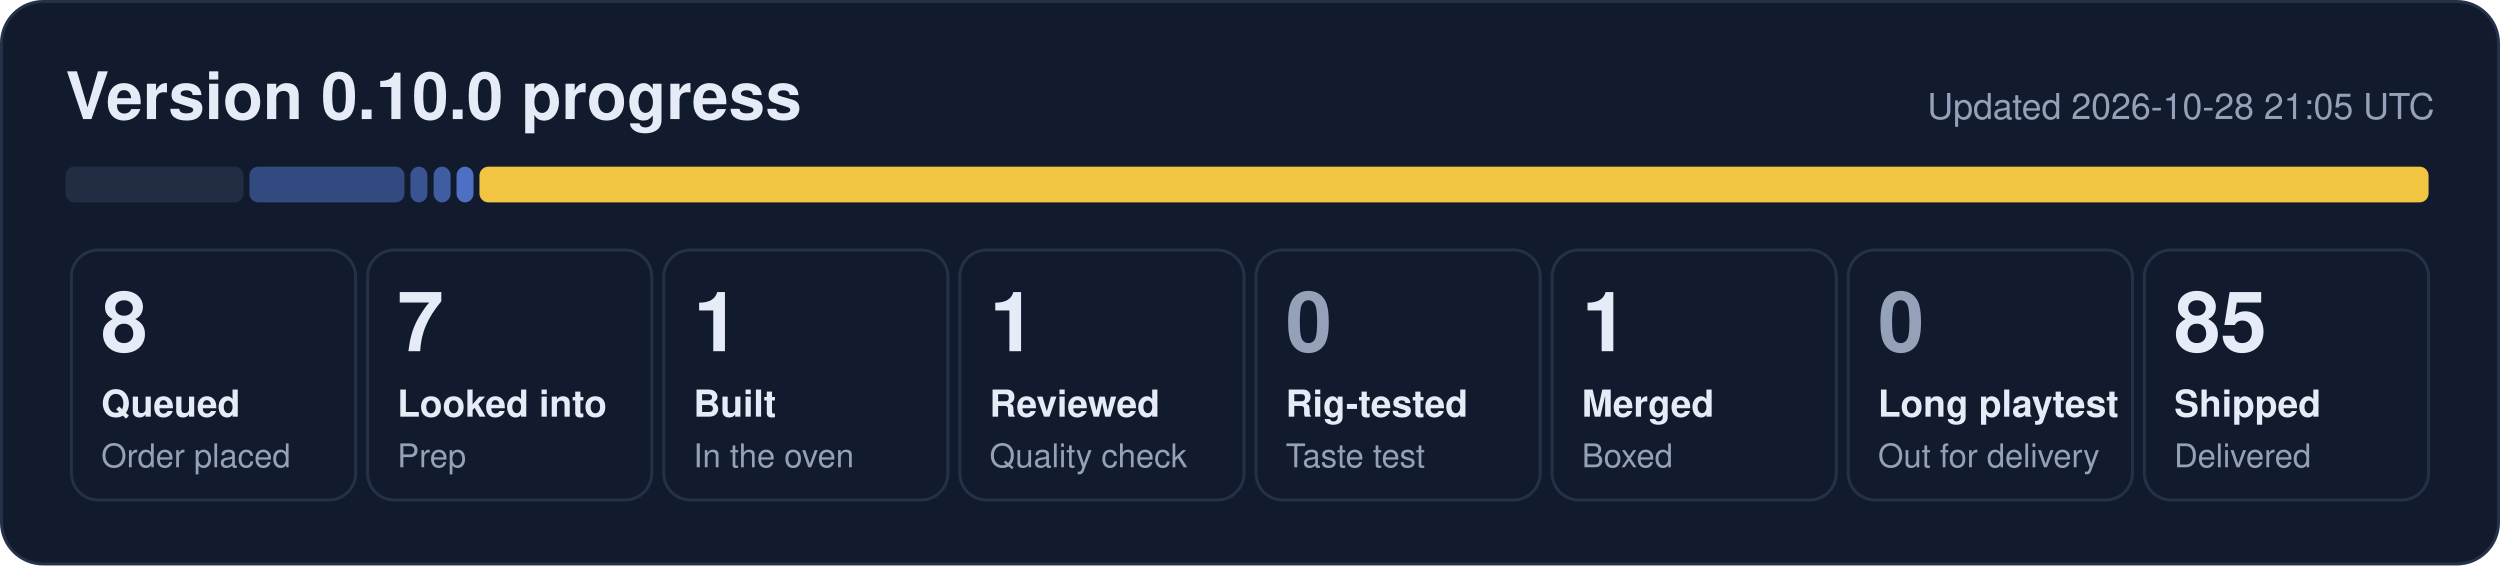
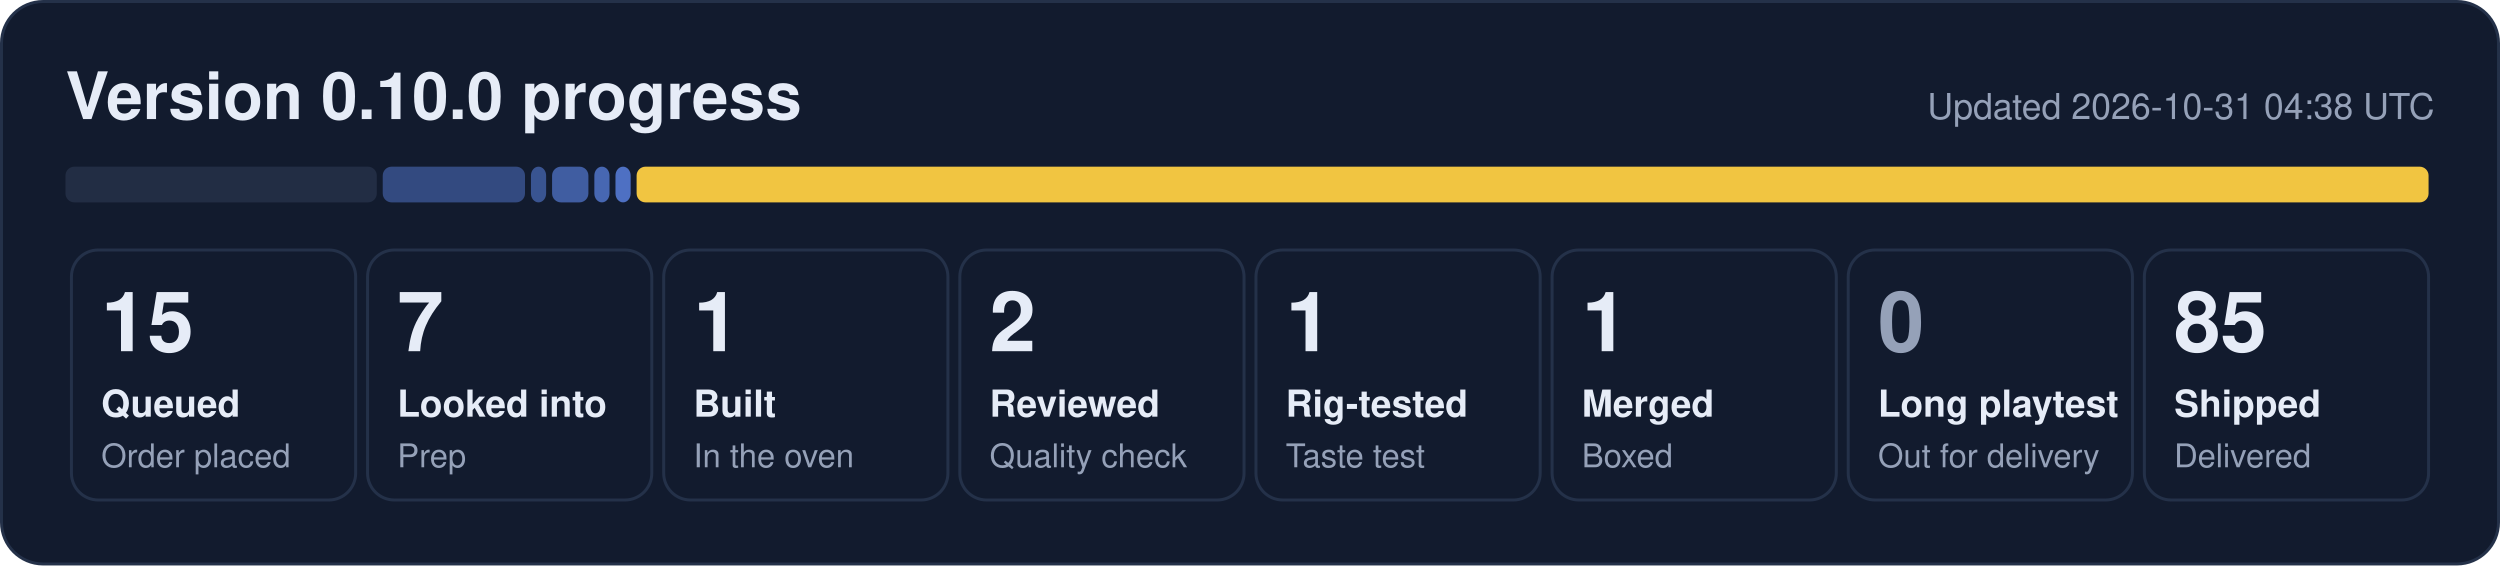
- <svg xmlns="http://www.w3.org/2000/svg" width="840" height="190" viewBox="0 0 840 190" role="img" aria-label="0.10.0 progress: 8 queued, 7 looked into, 1 built, 1 reviewed, 1 merged, 85 shipped">
+ <svg xmlns="http://www.w3.org/2000/svg" width="840" height="190" viewBox="0 0 840 190" role="img" aria-label="0.10.0 progress: 15 queued, 7 looked into, 1 built, 2 reviewed, 1 rig-tested, 1 merged, 85 shipped">
  <rect x="0.5" y="0.5" width="839" height="189" rx="14" fill="#121b2e" stroke="#243149" />
  <text x="22" y="40" font-family="Segoe UI, Helvetica, Arial, sans-serif" font-size="22" font-weight="700" fill="#e6ecf7">Version 0.10.0 progress</text>
-   <text x="818" y="40" font-family="Segoe UI, Helvetica, Arial, sans-serif" font-size="12" fill="#95a1b8" text-anchor="end">Updated 2026-10-28 21:05 UTC</text>
-   <rect x="22.0" y="56" width="59.8" height="12" rx="3" fill="#222d44" fill-opacity="1.00" />
-   <rect x="83.8" y="56" width="52.1" height="12" rx="3" fill="#5d86e8" fill-opacity="0.44" />
-   <rect x="137.9" y="56" width="5.7" height="12" rx="3" fill="#5d86e8" fill-opacity="0.53" />
-   <rect x="145.7" y="56" width="5.7" height="12" rx="3" fill="#5d86e8" fill-opacity="0.62" />
-   <rect x="153.4" y="56" width="5.7" height="12" rx="3" fill="#5d86e8" fill-opacity="0.80" />
-   <rect x="161.1" y="56" width="654.9" height="12" rx="3" fill="#f5c842" fill-opacity="0.98" />
+   <text x="818" y="40" font-family="Segoe UI, Helvetica, Arial, sans-serif" font-size="12" fill="#95a1b8" text-anchor="end">Updated 2026-10-31 04:38 UTC</text>
+   <rect x="22.0" y="56" width="104.6" height="12" rx="3" fill="#222d44" fill-opacity="1.00" />
+   <rect x="128.6" y="56" width="47.8" height="12" rx="3" fill="#5d86e8" fill-opacity="0.44" />
+   <rect x="178.4" y="56" width="5.1" height="12" rx="3" fill="#5d86e8" fill-opacity="0.53" />
+   <rect x="185.5" y="56" width="12.2" height="12" rx="3" fill="#5d86e8" fill-opacity="0.62" />
+   <rect x="199.7" y="56" width="5.1" height="12" rx="3" fill="#5d86e8" fill-opacity="0.71" />
+   <rect x="206.8" y="56" width="5.1" height="12" rx="3" fill="#5d86e8" fill-opacity="0.80" />
+   <rect x="213.9" y="56" width="602.1" height="12" rx="3" fill="#f5c842" fill-opacity="0.98" />
  <rect x="24.0" y="84" width="95.5" height="84" rx="9" fill="none" stroke="#243149" />
-   <text x="34.0" y="118" font-family="Segoe UI, Helvetica, Arial, sans-serif" font-size="28" font-weight="800" fill="#e6ecf7">8</text>
+   <text x="34.0" y="118" font-family="Segoe UI, Helvetica, Arial, sans-serif" font-size="28" font-weight="800" fill="#e6ecf7">15</text>
  <text x="34.0" y="140" font-family="Segoe UI, Helvetica, Arial, sans-serif" font-size="12.5" font-weight="600" fill="#e6ecf7">Queued</text>
  <text x="34.0" y="157" font-family="Segoe UI, Helvetica, Arial, sans-serif" font-size="11" fill="#95a1b8">Order placed</text>
  <rect x="123.5" y="84" width="95.5" height="84" rx="9" fill="none" stroke="#243149" />
  <text x="133.5" y="118" font-family="Segoe UI, Helvetica, Arial, sans-serif" font-size="28" font-weight="800" fill="#e6ecf7">7</text>
  <text x="133.5" y="140" font-family="Segoe UI, Helvetica, Arial, sans-serif" font-size="12.5" font-weight="600" fill="#e6ecf7">Looked into</text>
  <text x="133.5" y="157" font-family="Segoe UI, Helvetica, Arial, sans-serif" font-size="11" fill="#95a1b8">Prep</text>
  <rect x="223.0" y="84" width="95.5" height="84" rx="9" fill="none" stroke="#243149" />
  <text x="233.0" y="118" font-family="Segoe UI, Helvetica, Arial, sans-serif" font-size="28" font-weight="800" fill="#e6ecf7">1</text>
  <text x="233.0" y="140" font-family="Segoe UI, Helvetica, Arial, sans-serif" font-size="12.5" font-weight="600" fill="#e6ecf7">Built</text>
  <text x="233.0" y="157" font-family="Segoe UI, Helvetica, Arial, sans-serif" font-size="11" fill="#95a1b8">In the oven</text>
  <rect x="322.5" y="84" width="95.5" height="84" rx="9" fill="none" stroke="#243149" />
-   <text x="332.5" y="118" font-family="Segoe UI, Helvetica, Arial, sans-serif" font-size="28" font-weight="800" fill="#e6ecf7">1</text>
+   <text x="332.5" y="118" font-family="Segoe UI, Helvetica, Arial, sans-serif" font-size="28" font-weight="800" fill="#e6ecf7">2</text>
  <text x="332.5" y="140" font-family="Segoe UI, Helvetica, Arial, sans-serif" font-size="12.5" font-weight="600" fill="#e6ecf7">Reviewed</text>
  <text x="332.5" y="157" font-family="Segoe UI, Helvetica, Arial, sans-serif" font-size="11" fill="#95a1b8">Quality check</text>
  <rect x="422.0" y="84" width="95.5" height="84" rx="9" fill="none" stroke="#243149" />
-   <text x="432.0" y="118" font-family="Segoe UI, Helvetica, Arial, sans-serif" font-size="28" font-weight="800" fill="#95a1b8">0</text>
+   <text x="432.0" y="118" font-family="Segoe UI, Helvetica, Arial, sans-serif" font-size="28" font-weight="800" fill="#e6ecf7">1</text>
  <text x="432.0" y="140" font-family="Segoe UI, Helvetica, Arial, sans-serif" font-size="12.5" font-weight="600" fill="#e6ecf7">Rig-tested</text>
  <text x="432.0" y="157" font-family="Segoe UI, Helvetica, Arial, sans-serif" font-size="11" fill="#95a1b8">Taste test</text>
  <rect x="521.5" y="84" width="95.5" height="84" rx="9" fill="none" stroke="#243149" />
  <text x="531.5" y="118" font-family="Segoe UI, Helvetica, Arial, sans-serif" font-size="28" font-weight="800" fill="#e6ecf7">1</text>
  <text x="531.5" y="140" font-family="Segoe UI, Helvetica, Arial, sans-serif" font-size="12.5" font-weight="600" fill="#e6ecf7">Merged</text>
  <text x="531.5" y="157" font-family="Segoe UI, Helvetica, Arial, sans-serif" font-size="11" fill="#95a1b8">Boxed</text>
  <rect x="621.0" y="84" width="95.5" height="84" rx="9" fill="none" stroke="#243149" />
  <text x="631.0" y="118" font-family="Segoe UI, Helvetica, Arial, sans-serif" font-size="28" font-weight="800" fill="#95a1b8">0</text>
  <text x="631.0" y="140" font-family="Segoe UI, Helvetica, Arial, sans-serif" font-size="12.5" font-weight="600" fill="#e6ecf7">Long playtest</text>
  <text x="631.0" y="157" font-family="Segoe UI, Helvetica, Arial, sans-serif" font-size="11" fill="#95a1b8">Out for delivery</text>
  <rect x="720.5" y="84" width="95.5" height="84" rx="9" fill="none" stroke="#243149" />
  <text x="730.5" y="118" font-family="Segoe UI, Helvetica, Arial, sans-serif" font-size="28" font-weight="800" fill="#e6ecf7">85</text>
  <text x="730.5" y="140" font-family="Segoe UI, Helvetica, Arial, sans-serif" font-size="12.5" font-weight="600" fill="#e6ecf7">Shipped</text>
  <text x="730.5" y="157" font-family="Segoe UI, Helvetica, Arial, sans-serif" font-size="11" fill="#95a1b8">Delivered</text>
</svg>
